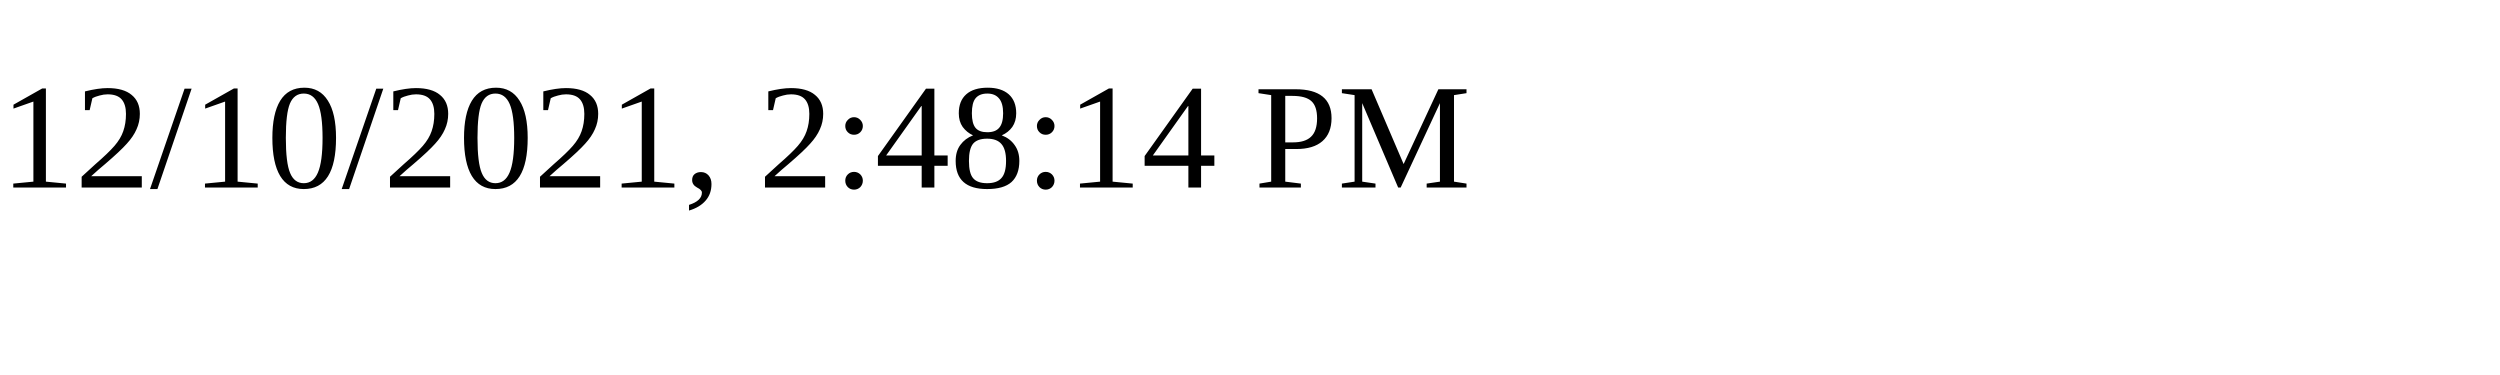
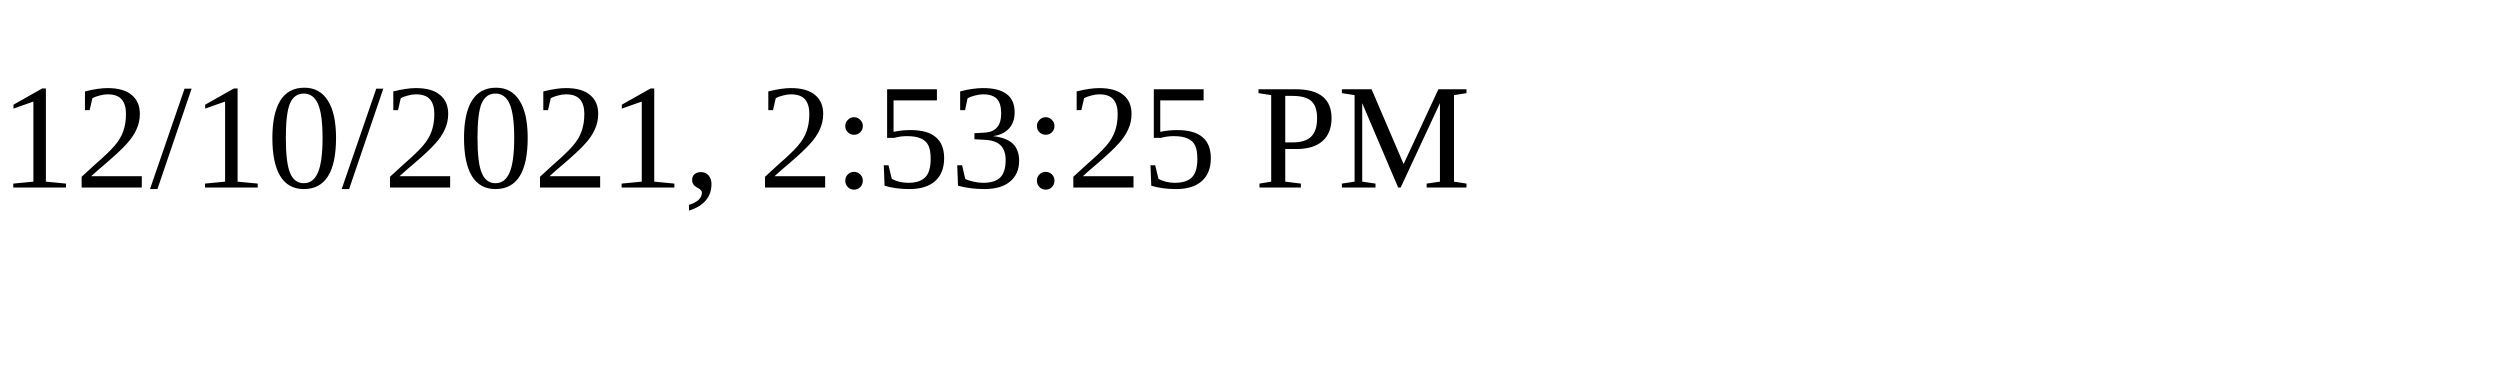
<svg xmlns="http://www.w3.org/2000/svg" height="30" width="200">
-   <text x="0" y="15">12/10/2021, 2:48:14 PM</text>
+   <text x="0" y="15">12/10/2021, 2:53:25 PM</text>
</svg>
